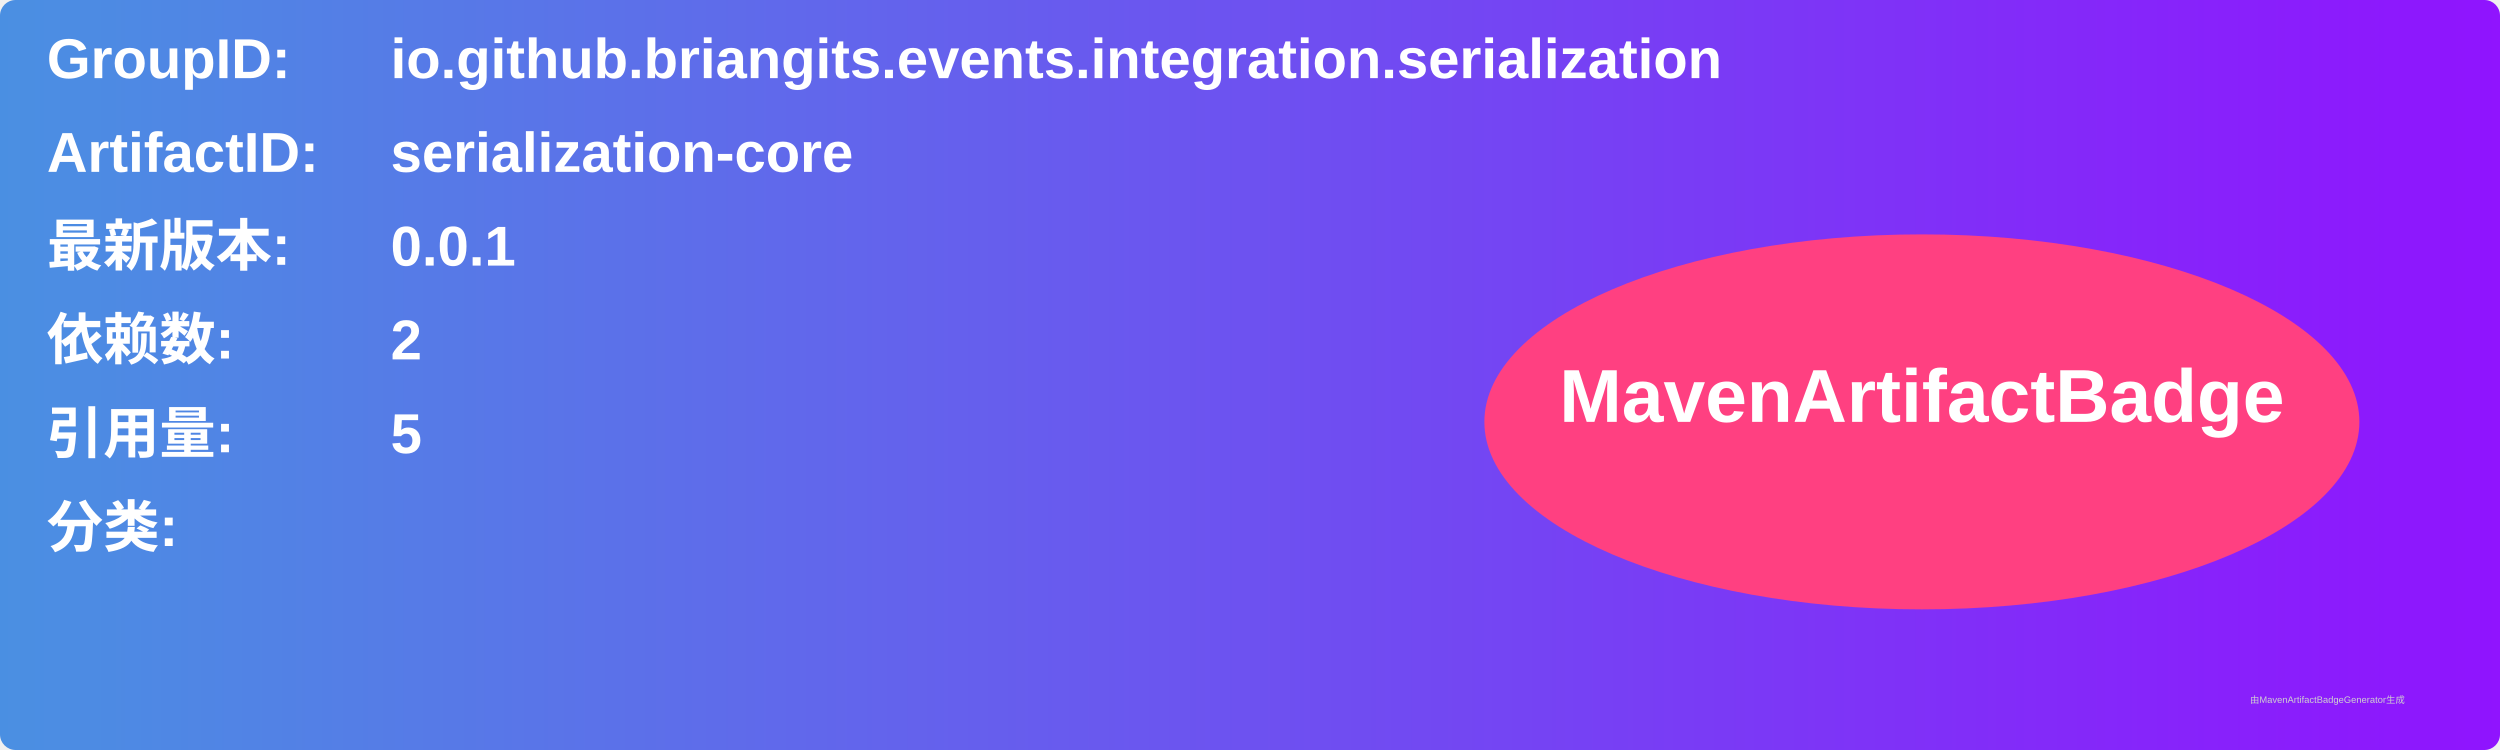
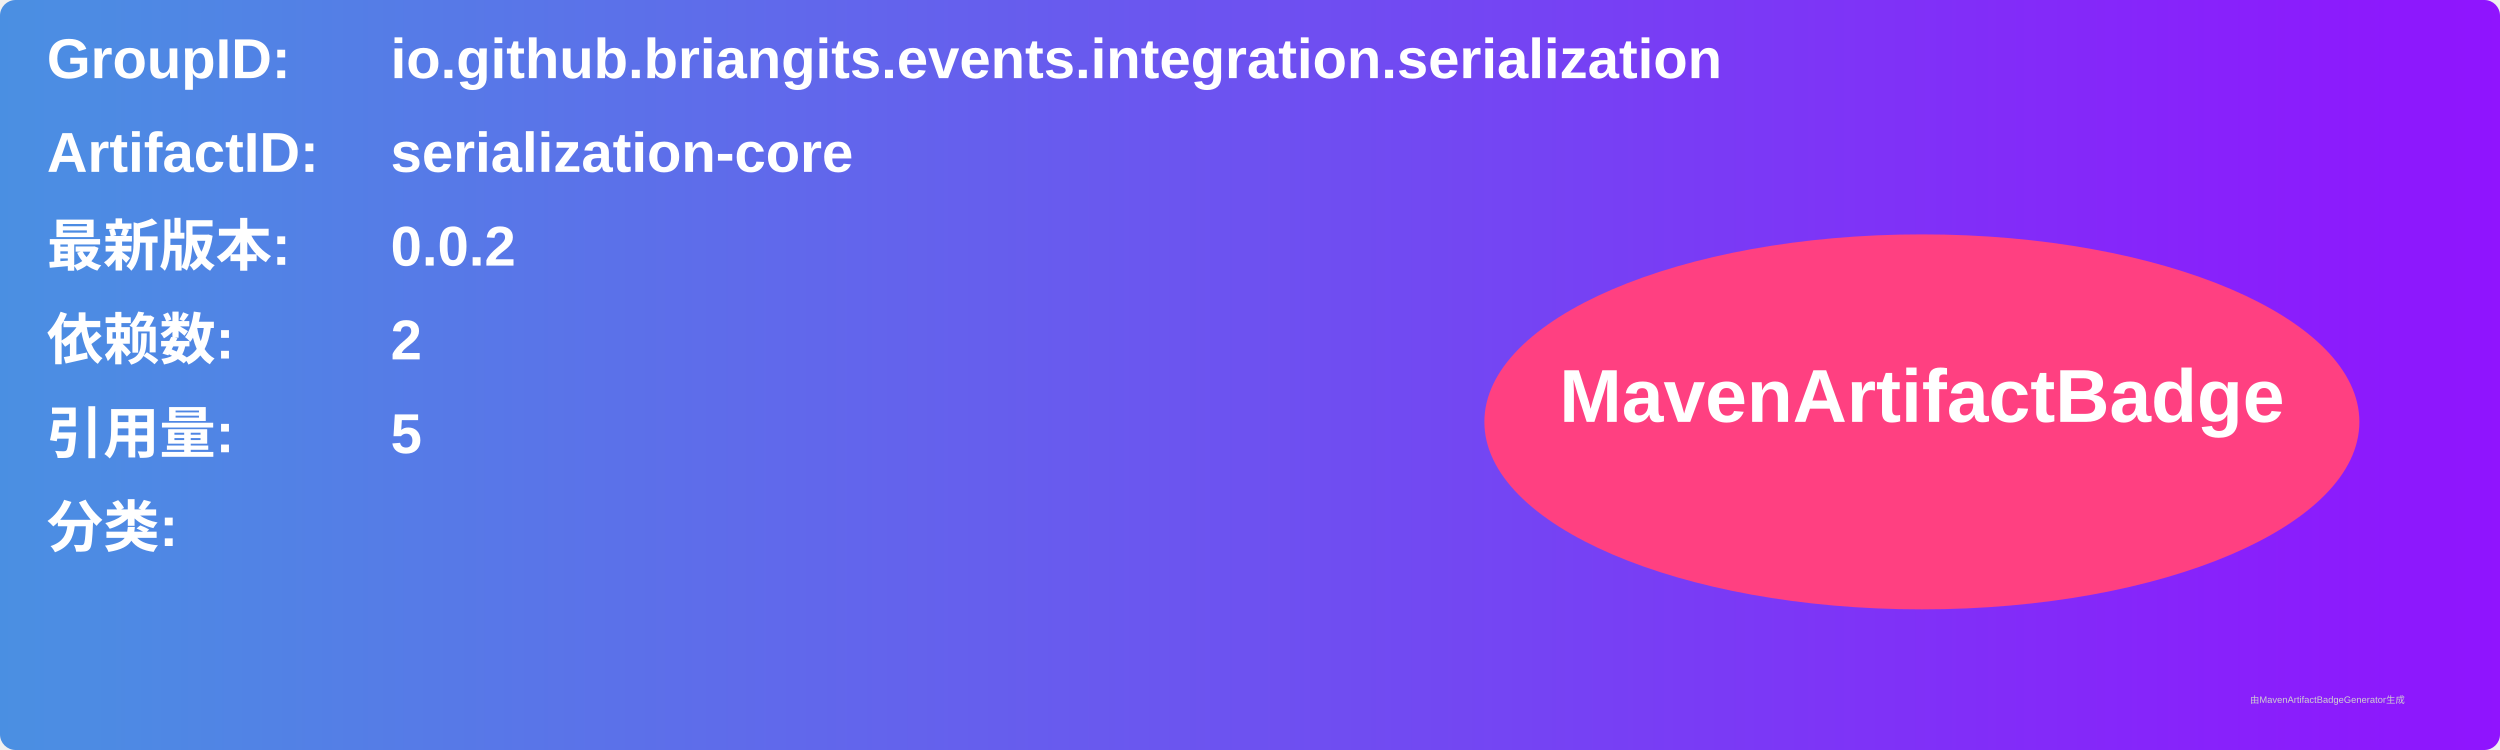
<svg xmlns="http://www.w3.org/2000/svg" width="800" height="240" viewBox="0 0 800 240">
  <linearGradient id="grad" x1="0%" y1="0%" x2="100%" y2="0%">
    <stop offset="0%" stop-color="#4a90e2" />
    <stop offset="100%" stop-color="#9013fe" />
  </linearGradient>
  <rect width="100%" height="100%" rx="5" ry="5" fill="url(#grad)" />
  <g transform="translate(15, 15)">
    <text x="0" y="10" font-family="Arial" font-size="18" fill="white" font-weight="bold" width="260">GroupID:</text>
    <text x="110" y="10" font-family="Arial" font-size="18" fill="white" font-weight="bold" width="460">io.github.briangits.events.integration.serialization</text>
    <text x="0" y="40" font-family="Arial" font-size="18" fill="white" font-weight="bold" width="260">ArtifactID:</text>
    <text x="110" y="40" font-family="Arial" font-size="18" fill="white" font-weight="bold" width="460">serialization-core</text>
    <text x="0" y="70" font-family="Arial" font-size="18" fill="white" font-weight="bold">最新版本:</text>
    <text x="110" y="70" font-family="Arial" font-size="18" fill="white" font-weight="bold">
-       <tspan font-weight="bold">0.0.1</tspan>
+       <tspan font-weight="bold">0.0.2</tspan>
    </text>
    <text x="0" y="100" font-family="Arial" font-size="18" fill="white" font-weight="bold">依赖数: </text>
    <text x="110" y="100" font-family="Arial" font-size="18" fill="white">
      <tspan font-weight="bold">2</tspan>
    </text>
    <text x="0" y="130" font-family="Arial" font-size="18" fill="white" font-weight="bold">引用量: </text>
    <text x="110" y="130" font-family="Arial" font-size="18" fill="white">
      <tspan font-weight="bold">5</tspan>
    </text>
    <text x="0" y="160" font-family="Arial" font-size="18" fill="white" font-weight="bold">分类:</text>
    <text x="10" y="190" font-family="Arial" font-size="10" fill="white">
      <tspan font-weight="bold" />
    </text>
    <ellipse cx="600" cy="120" rx="140" ry="60" fill="#ff4081" />
    <text x="600" y="120" text-anchor="middle" font-family="Arial" font-size="24" fill="white" font-weight="bold">MavenArtifactBadge</text>
  </g>
  <text x="720" y="225" font-family="Arial" font-size="3" fill="#d0d0d0">由MavenArtifactBadgeGenerator生成</text>
</svg>
